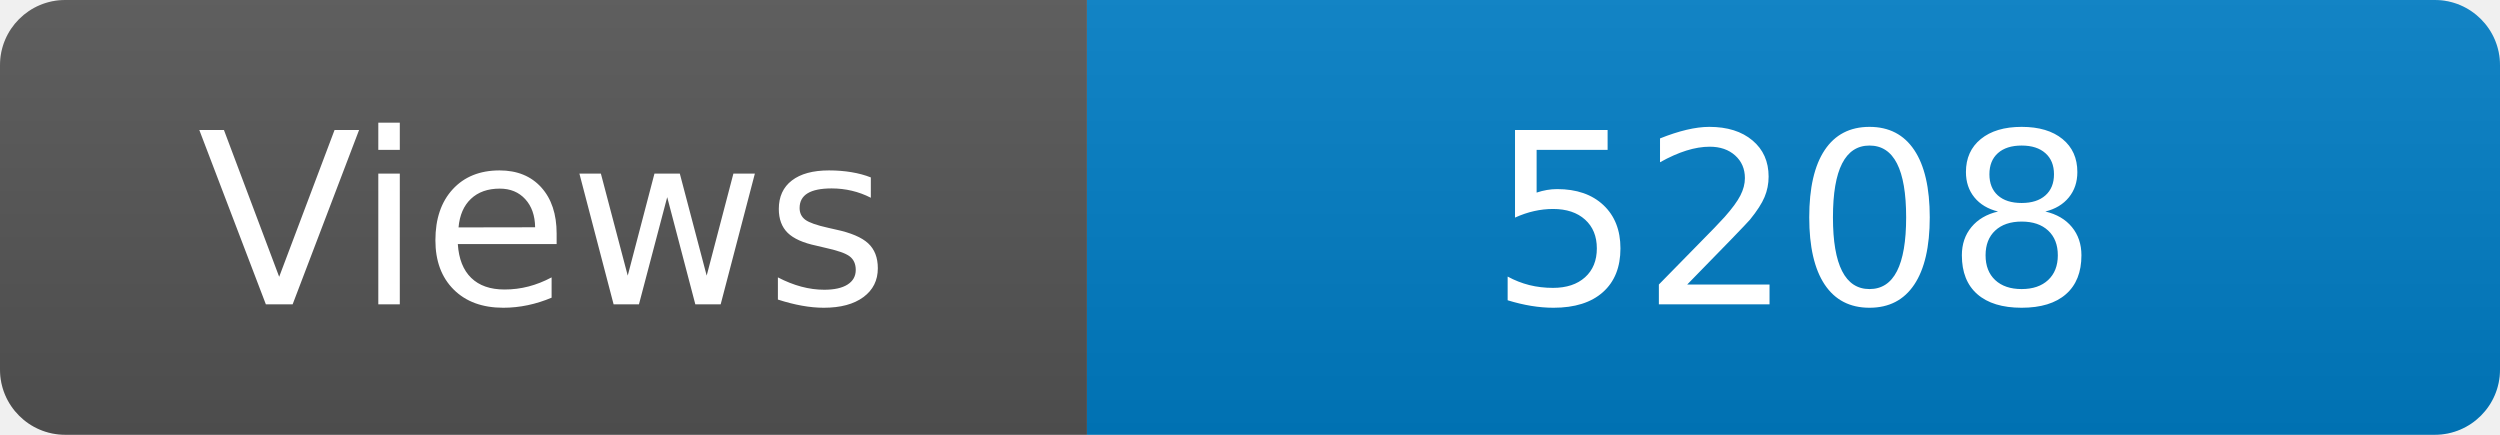
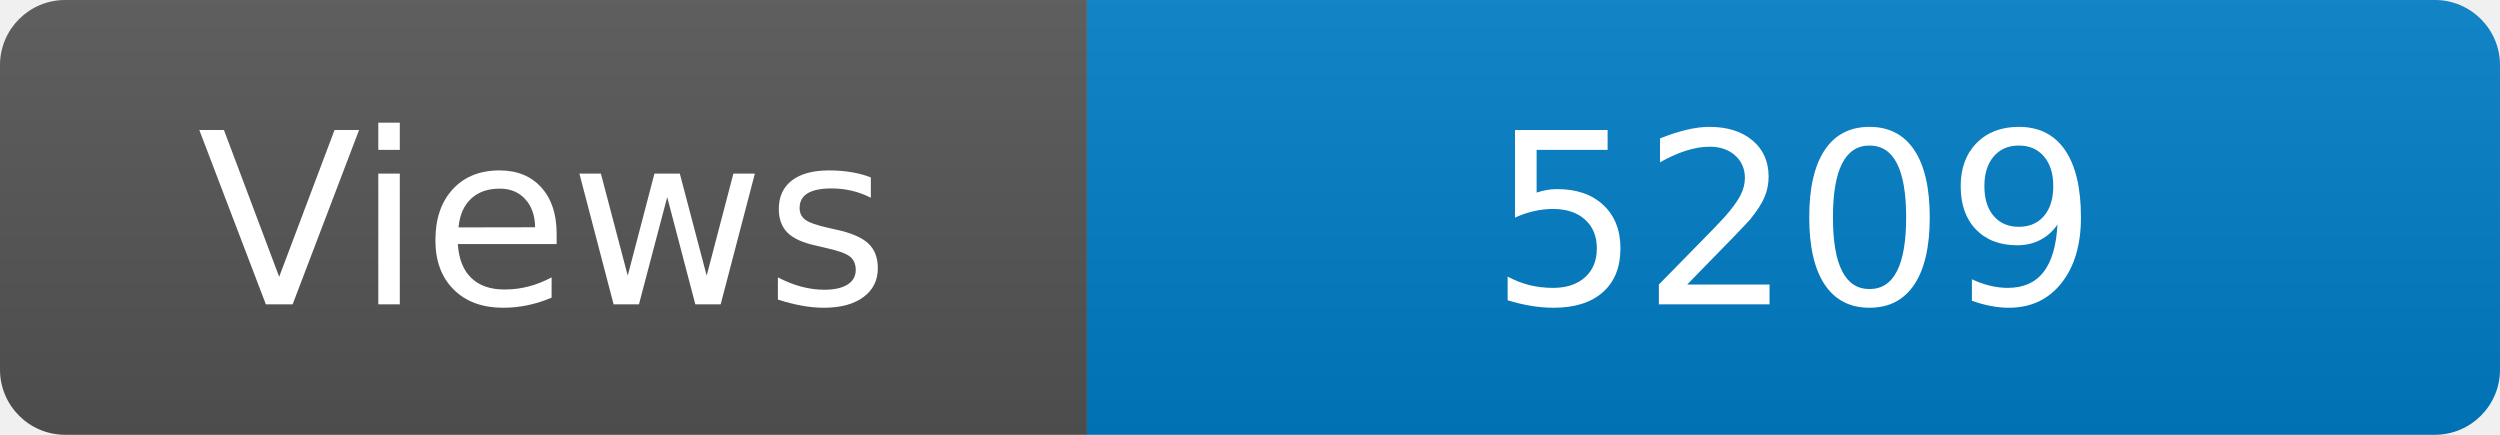
<svg xmlns="http://www.w3.org/2000/svg" width="115" height="20" role="img" aria-label="Maintained?: yes">
  <linearGradient id="s" x2="0" y2="100%">
    <stop offset="0" stop-color="#bbb" stop-opacity=".1" />
    <stop offset="1" stop-opacity=".1" />
  </linearGradient>
  <clipPath id="r">
    <rect width="115" height="20" rx="3" fill="#fff" />
  </clipPath>
  <g clip-path="url(#r)">
    <rect width="50" height="20" fill="#555" />
    <rect x="50" width="160" height="20" fill="#007ec6" />
    <rect width="115" height="20" fill="url(#s)" />
  </g>
  <g fill="#fff" text-anchor="middle" font-family="Verdana,Geneva,DejaVu Sans,sans-serif" font-size="110">
    <text x="250" y="140" transform="scale(.1)" fill="#fff">Views</text>
-     <text x="825" y="140" transform="scale(.1)" fill="#fff">5208</text>
+     <text x="825" y="140" transform="scale(.1)" fill="#fff">5209</text>
  </g>
</svg>
